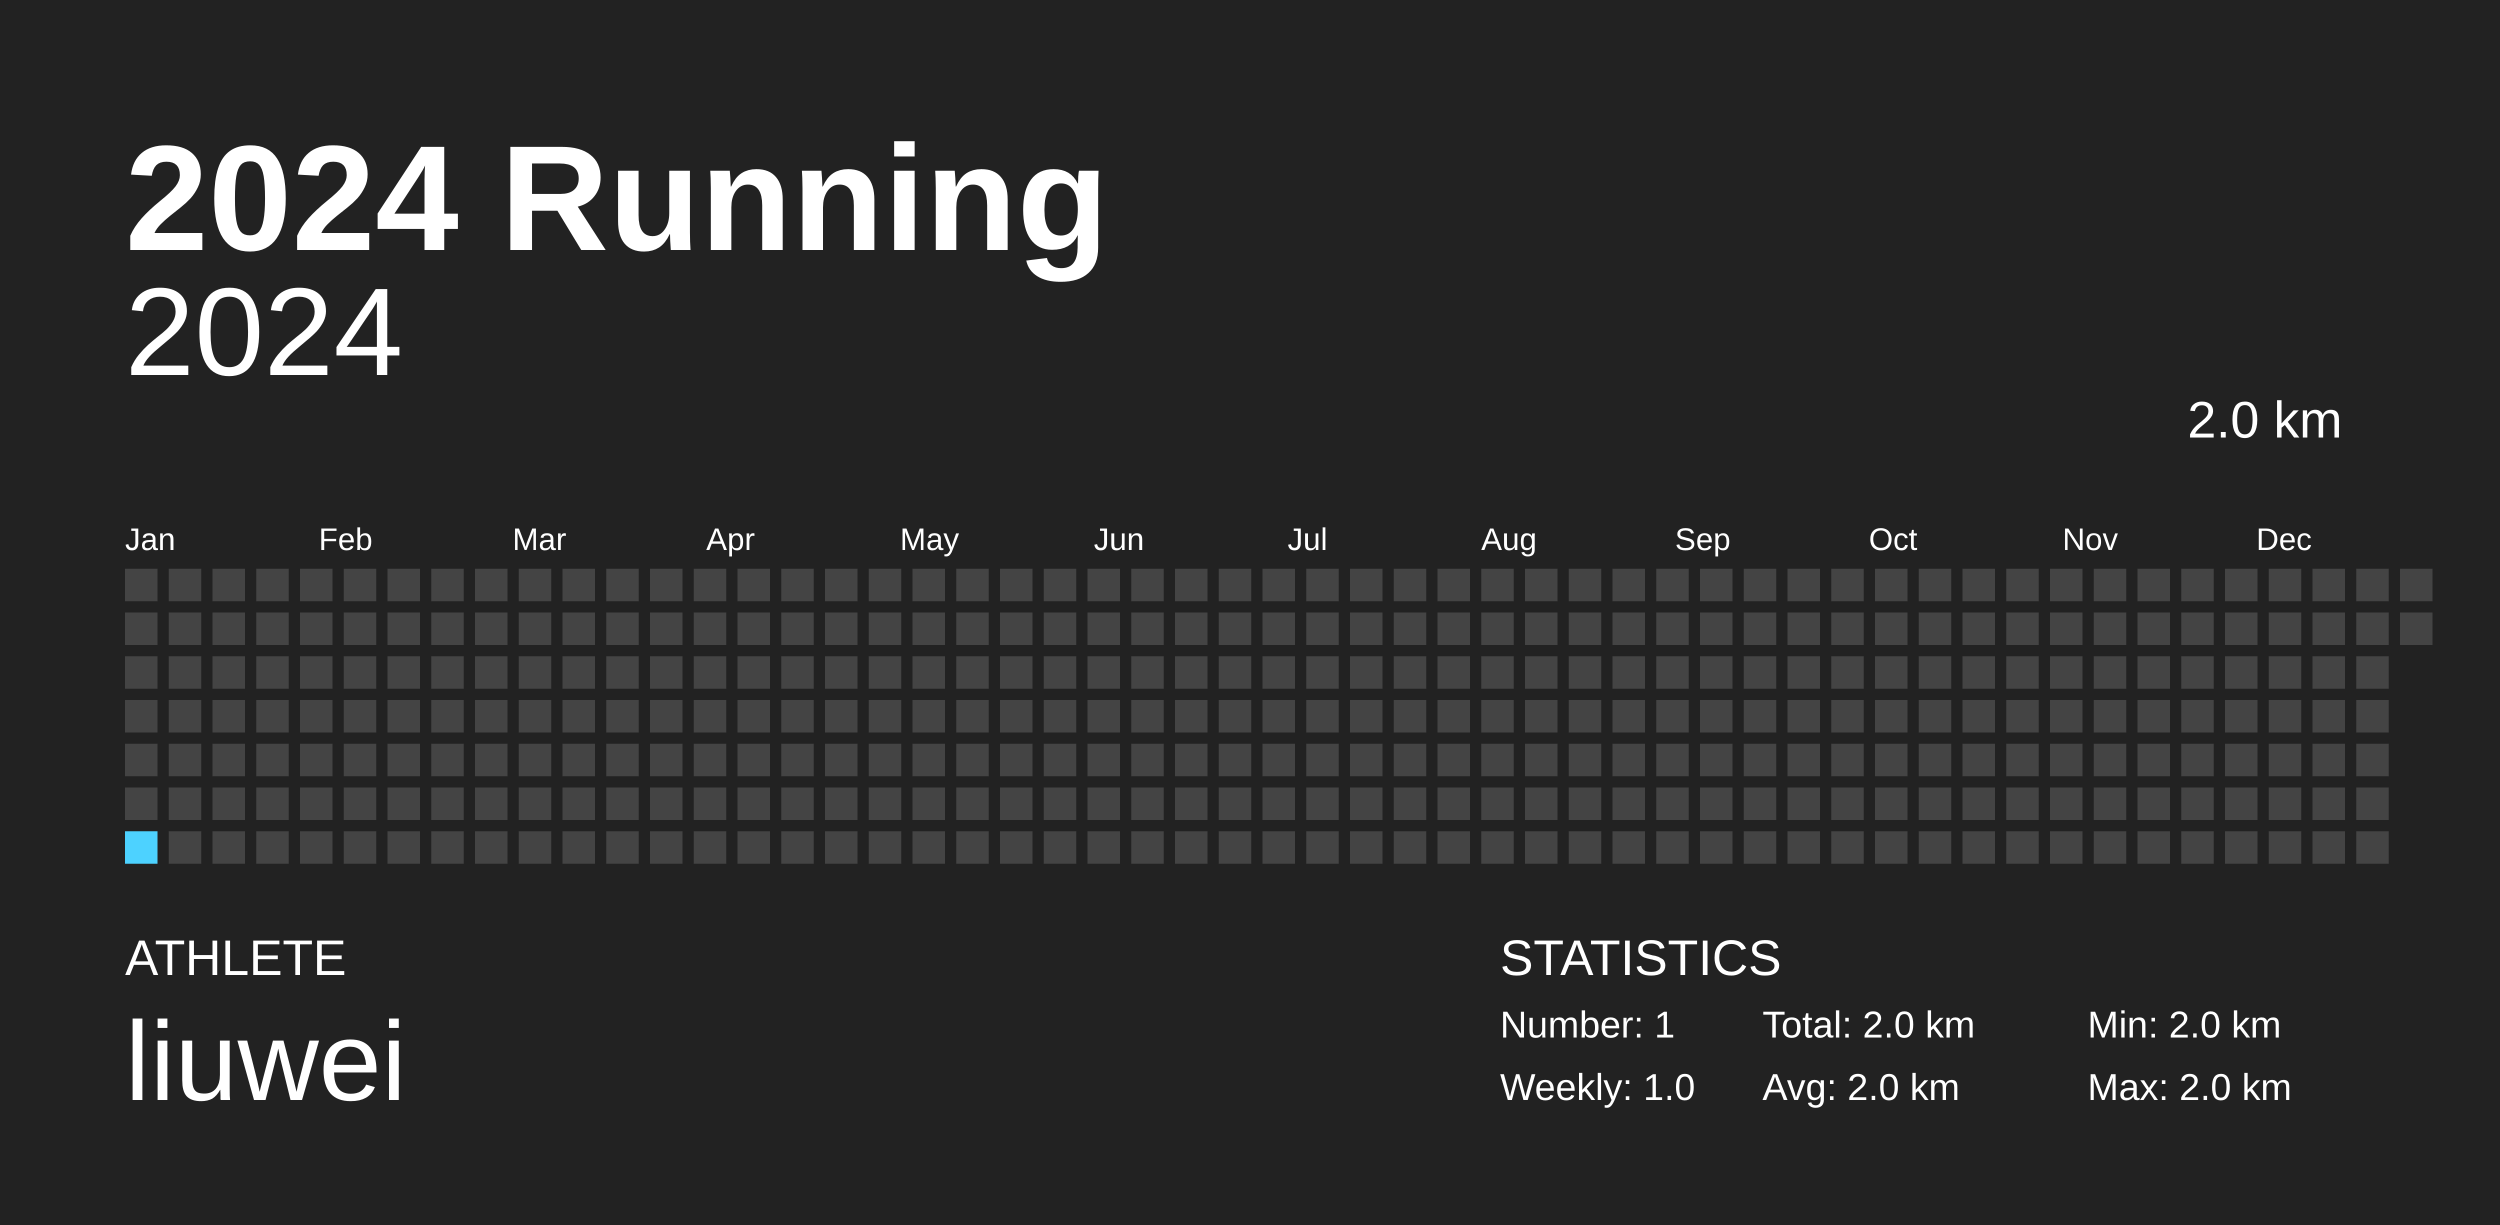
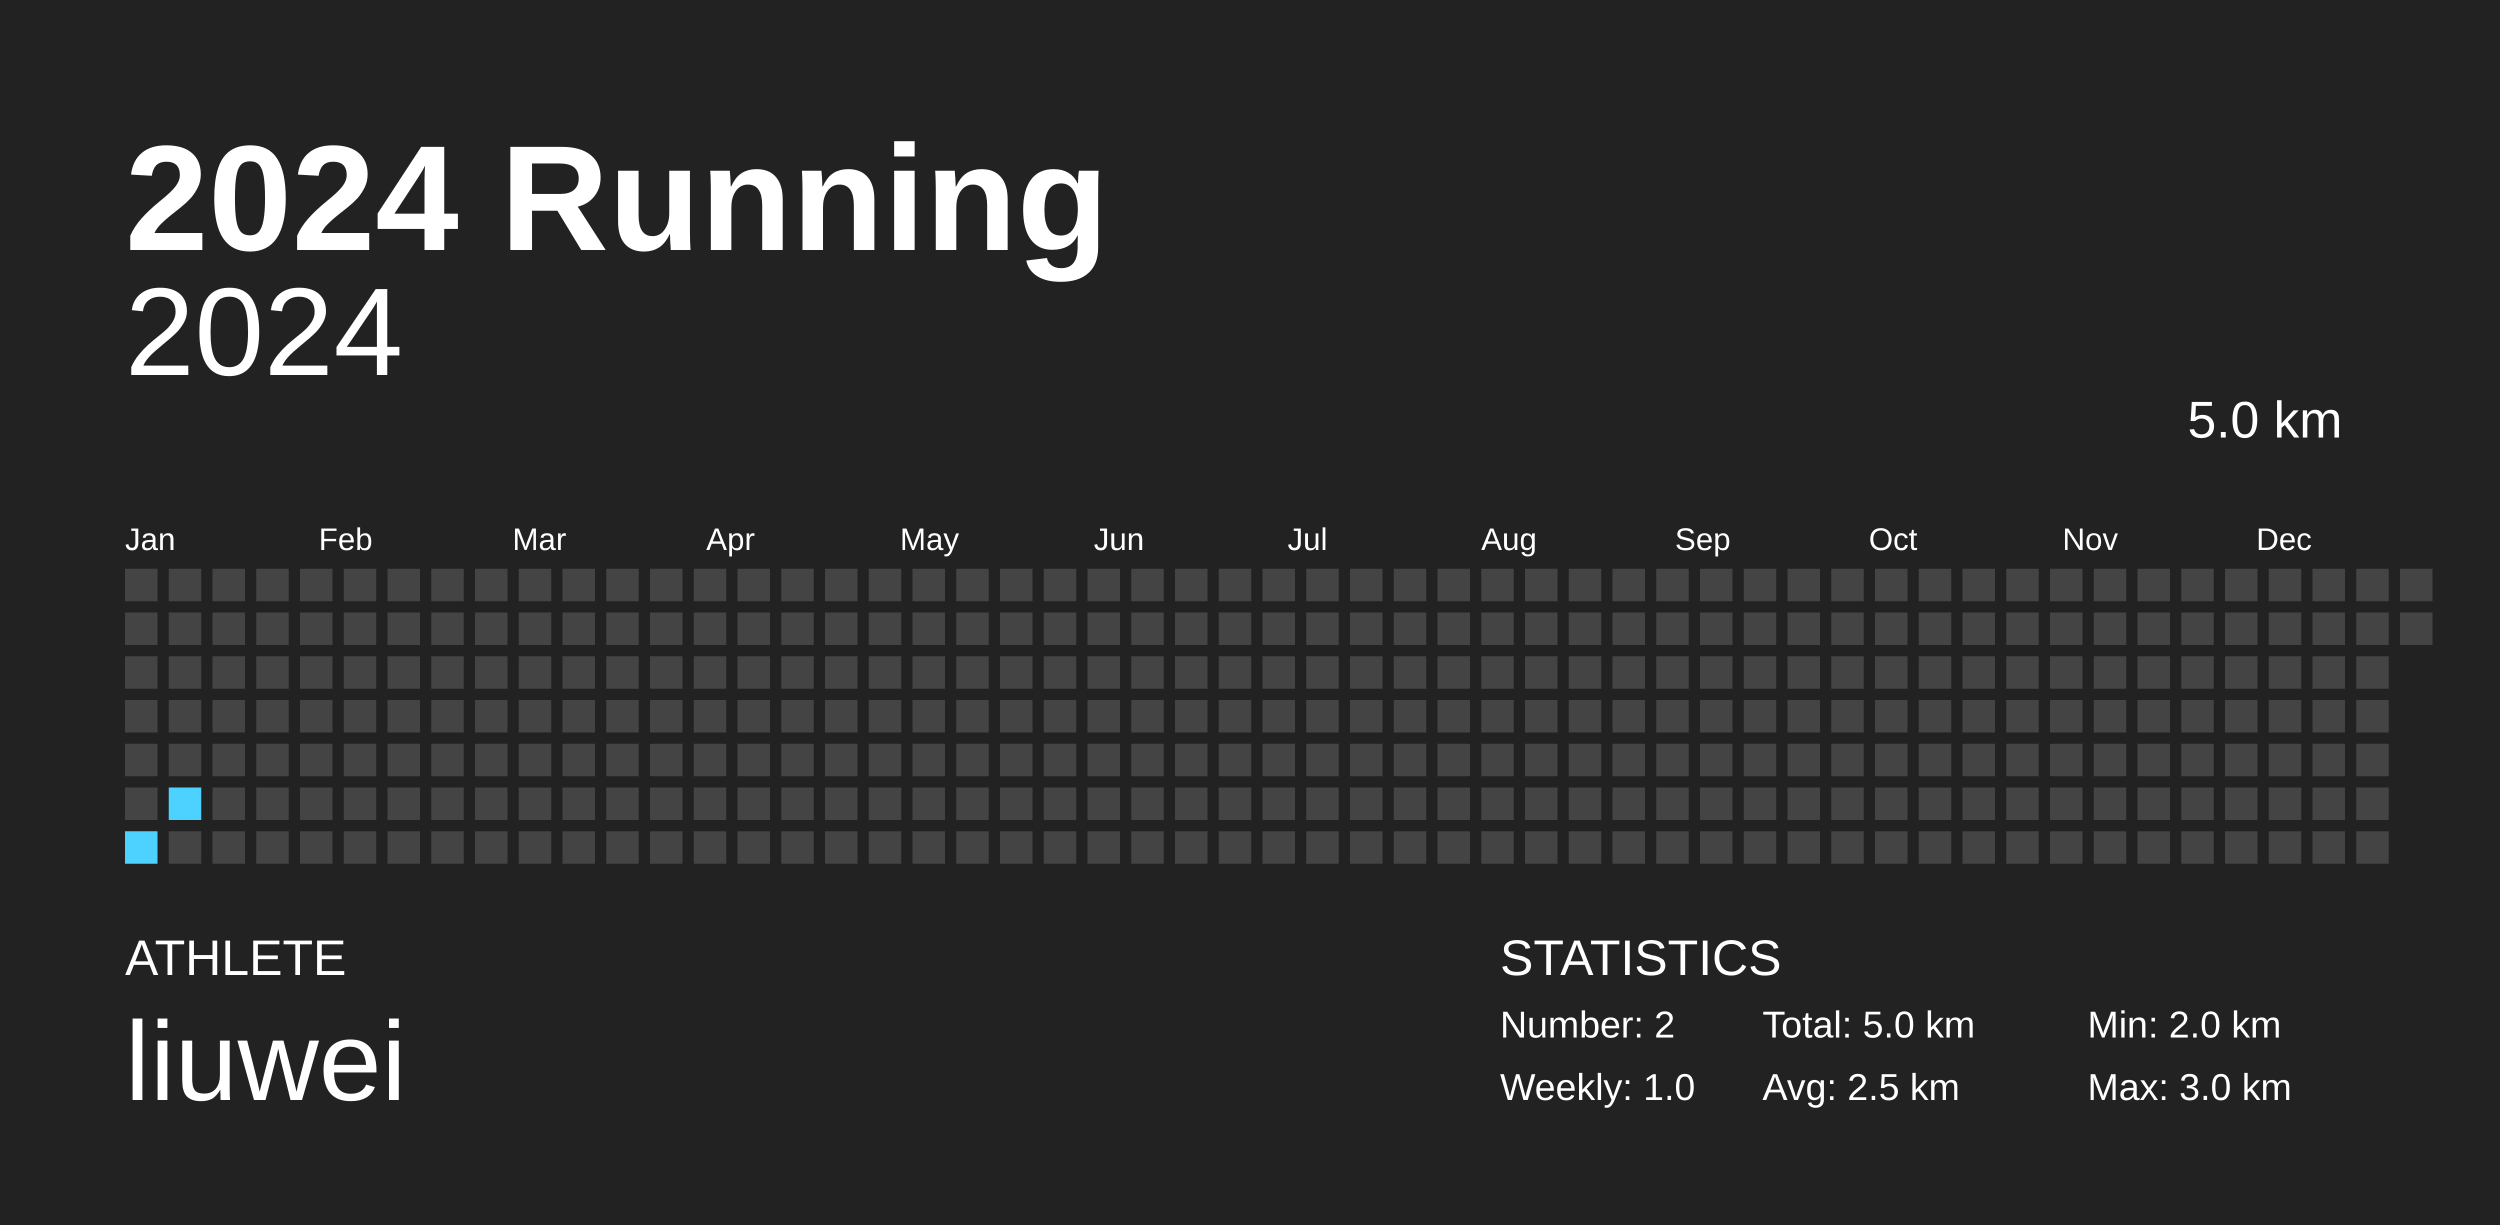
<svg xmlns="http://www.w3.org/2000/svg" baseProfile="full" height="98mm" version="1.1" viewBox="0,0,200,98" width="200mm">
  <defs />
  <rect fill="#222222" height="98" width="200" x="0" y="0" />
  <text fill="#FFFFFF" style="font-size:12px; font-family:Arial; font-weight:bold;" x="10" y="20">2024 Running</text>
  <text fill="#FFFFFF" style="font-size:4px; font-family:Arial" x="10" y="78">ATHLETE</text>
  <text fill="#FFFFFF" style="font-size:9px; font-family:Arial" x="10" y="88">liuwei</text>
  <text fill="#FFFFFF" style="font-size:4px; font-family:Arial" x="120" y="78">STATISTICS</text>
-   <text fill="#FFFFFF" style="font-size:3px; font-family:Arial" x="120" y="83">Number: 1</text>
+   <text fill="#FFFFFF" style="font-size:3px; font-family:Arial" x="120" y="83">Number: 2</text>
  <text fill="#FFFFFF" style="font-size:3px; font-family:Arial" x="120" y="88">Weekly: 1.0</text>
-   <text fill="#FFFFFF" style="font-size:3px; font-family:Arial" x="141" y="83">Total: 2.0 km</text>
-   <text fill="#FFFFFF" style="font-size:3px; font-family:Arial" x="141" y="88">Avg: 2.0 km</text>
+   <text fill="#FFFFFF" style="font-size:3px; font-family:Arial" x="141" y="83">Total: 5.0 km</text>
+   <text fill="#FFFFFF" style="font-size:3px; font-family:Arial" x="141" y="88">Avg: 2.5 km</text>
  <text fill="#FFFFFF" style="font-size:3px; font-family:Arial" x="167" y="83">Min: 2.0 km</text>
-   <text fill="#FFFFFF" style="font-size:3px; font-family:Arial" x="167" y="88">Max: 2.0 km</text>
+   <text fill="#FFFFFF" style="font-size:3px; font-family:Arial" x="167" y="88">Max: 3.0 km</text>
  <text alignment-baseline="hanging" fill="#FFFFFF" style="font-size:10.0px; font-family:Arial;" x="10" y="30">2024</text>
-   <text alignment-baseline="hanging" fill="#FFFFFF" style="font-size:4.125px; font-family:Arial;" x="175" y="35">2.0 km</text>
+   <text alignment-baseline="hanging" fill="#FFFFFF" style="font-size:4.125px; font-family:Arial;" x="175" y="35">5.0 km</text>
  <text fill="#FFFFFF" style="font-size:2.5px; font-family:Arial" x="10.0" y="44">Jan</text>
  <text fill="#FFFFFF" style="font-size:2.5px; font-family:Arial" x="25.5" y="44">Feb</text>
  <text fill="#FFFFFF" style="font-size:2.5px; font-family:Arial" x="41.0" y="44">Mar</text>
  <text fill="#FFFFFF" style="font-size:2.5px; font-family:Arial" x="56.5" y="44">Apr</text>
  <text fill="#FFFFFF" style="font-size:2.5px; font-family:Arial" x="72.0" y="44">May</text>
  <text fill="#FFFFFF" style="font-size:2.5px; font-family:Arial" x="87.5" y="44">Jun</text>
  <text fill="#FFFFFF" style="font-size:2.5px; font-family:Arial" x="103.0" y="44">Jul</text>
  <text fill="#FFFFFF" style="font-size:2.5px; font-family:Arial" x="118.5" y="44">Aug</text>
  <text fill="#FFFFFF" style="font-size:2.5px; font-family:Arial" x="134.0" y="44">Sep</text>
  <text fill="#FFFFFF" style="font-size:2.5px; font-family:Arial" x="149.5" y="44">Oct</text>
  <text fill="#FFFFFF" style="font-size:2.5px; font-family:Arial" x="165.0" y="44">Nov</text>
  <text fill="#FFFFFF" style="font-size:2.5px; font-family:Arial" x="180.5" y="44">Dec</text>
  <rect fill="#444444" height="2.6" width="2.6" x="10.0" y="45.5" />
  <rect fill="#444444" height="2.6" width="2.6" x="10.0" y="49.0" />
  <rect fill="#444444" height="2.6" width="2.6" x="10.0" y="52.5" />
  <rect fill="#444444" height="2.6" width="2.6" x="10.0" y="56.0" />
  <rect fill="#444444" height="2.6" width="2.6" x="10.0" y="59.5" />
  <rect fill="#444444" height="2.6" width="2.6" x="10.0" y="63.0" />
-   <rect fill="#4DD2FF" height="2.6" width="2.6" x="10.0" y="66.5" />
+   <rect fill="#4dd2ff" height="2.6" width="2.6" x="10.0" y="66.5" />
  <rect fill="#444444" height="2.6" width="2.6" x="13.5" y="45.5" />
  <rect fill="#444444" height="2.6" width="2.6" x="13.5" y="49.0" />
  <rect fill="#444444" height="2.6" width="2.6" x="13.5" y="52.5" />
  <rect fill="#444444" height="2.6" width="2.6" x="13.5" y="56.0" />
  <rect fill="#444444" height="2.6" width="2.6" x="13.5" y="59.5" />
-   <rect fill="#444444" height="2.6" width="2.6" x="13.5" y="63.0" />
+   <rect fill="#4dd2ff" height="2.6" width="2.6" x="13.5" y="63.0" />
  <rect fill="#444444" height="2.6" width="2.6" x="13.5" y="66.5" />
  <rect fill="#444444" height="2.6" width="2.6" x="17.0" y="45.5" />
  <rect fill="#444444" height="2.6" width="2.6" x="17.0" y="49.0" />
  <rect fill="#444444" height="2.6" width="2.6" x="17.0" y="52.5" />
  <rect fill="#444444" height="2.6" width="2.6" x="17.0" y="56.0" />
  <rect fill="#444444" height="2.6" width="2.6" x="17.0" y="59.5" />
  <rect fill="#444444" height="2.6" width="2.6" x="17.0" y="63.0" />
  <rect fill="#444444" height="2.6" width="2.6" x="17.0" y="66.5" />
  <rect fill="#444444" height="2.6" width="2.6" x="20.5" y="45.5" />
  <rect fill="#444444" height="2.6" width="2.6" x="20.5" y="49.0" />
  <rect fill="#444444" height="2.6" width="2.6" x="20.5" y="52.5" />
  <rect fill="#444444" height="2.6" width="2.6" x="20.5" y="56.0" />
  <rect fill="#444444" height="2.6" width="2.6" x="20.5" y="59.5" />
  <rect fill="#444444" height="2.6" width="2.6" x="20.5" y="63.0" />
  <rect fill="#444444" height="2.6" width="2.6" x="20.5" y="66.5" />
  <rect fill="#444444" height="2.6" width="2.6" x="24.0" y="45.5" />
  <rect fill="#444444" height="2.6" width="2.6" x="24.0" y="49.0" />
  <rect fill="#444444" height="2.6" width="2.6" x="24.0" y="52.5" />
  <rect fill="#444444" height="2.6" width="2.6" x="24.0" y="56.0" />
  <rect fill="#444444" height="2.6" width="2.6" x="24.0" y="59.5" />
  <rect fill="#444444" height="2.6" width="2.6" x="24.0" y="63.0" />
  <rect fill="#444444" height="2.6" width="2.6" x="24.0" y="66.5" />
  <rect fill="#444444" height="2.6" width="2.6" x="27.5" y="45.5" />
  <rect fill="#444444" height="2.6" width="2.6" x="27.5" y="49.0" />
  <rect fill="#444444" height="2.6" width="2.6" x="27.5" y="52.5" />
  <rect fill="#444444" height="2.6" width="2.6" x="27.5" y="56.0" />
  <rect fill="#444444" height="2.6" width="2.6" x="27.5" y="59.5" />
  <rect fill="#444444" height="2.6" width="2.6" x="27.5" y="63.0" />
  <rect fill="#444444" height="2.6" width="2.6" x="27.5" y="66.5" />
  <rect fill="#444444" height="2.6" width="2.6" x="31.0" y="45.5" />
  <rect fill="#444444" height="2.6" width="2.6" x="31.0" y="49.0" />
  <rect fill="#444444" height="2.6" width="2.6" x="31.0" y="52.5" />
  <rect fill="#444444" height="2.6" width="2.6" x="31.0" y="56.0" />
  <rect fill="#444444" height="2.6" width="2.6" x="31.0" y="59.5" />
  <rect fill="#444444" height="2.6" width="2.6" x="31.0" y="63.0" />
  <rect fill="#444444" height="2.6" width="2.6" x="31.0" y="66.5" />
  <rect fill="#444444" height="2.6" width="2.6" x="34.5" y="45.5" />
  <rect fill="#444444" height="2.6" width="2.6" x="34.5" y="49.0" />
  <rect fill="#444444" height="2.6" width="2.6" x="34.5" y="52.5" />
  <rect fill="#444444" height="2.6" width="2.6" x="34.5" y="56.0" />
  <rect fill="#444444" height="2.6" width="2.6" x="34.5" y="59.5" />
  <rect fill="#444444" height="2.6" width="2.6" x="34.5" y="63.0" />
  <rect fill="#444444" height="2.6" width="2.6" x="34.5" y="66.5" />
  <rect fill="#444444" height="2.6" width="2.6" x="38.0" y="45.5" />
  <rect fill="#444444" height="2.6" width="2.6" x="38.0" y="49.0" />
  <rect fill="#444444" height="2.6" width="2.6" x="38.0" y="52.5" />
  <rect fill="#444444" height="2.6" width="2.6" x="38.0" y="56.0" />
  <rect fill="#444444" height="2.6" width="2.6" x="38.0" y="59.5" />
  <rect fill="#444444" height="2.6" width="2.6" x="38.0" y="63.0" />
  <rect fill="#444444" height="2.6" width="2.6" x="38.0" y="66.5" />
  <rect fill="#444444" height="2.6" width="2.6" x="41.5" y="45.5" />
  <rect fill="#444444" height="2.6" width="2.6" x="41.5" y="49.0" />
  <rect fill="#444444" height="2.6" width="2.6" x="41.5" y="52.5" />
  <rect fill="#444444" height="2.6" width="2.6" x="41.5" y="56.0" />
  <rect fill="#444444" height="2.6" width="2.6" x="41.5" y="59.5" />
  <rect fill="#444444" height="2.6" width="2.6" x="41.5" y="63.0" />
  <rect fill="#444444" height="2.6" width="2.6" x="41.5" y="66.5" />
  <rect fill="#444444" height="2.6" width="2.6" x="45.0" y="45.5" />
  <rect fill="#444444" height="2.6" width="2.6" x="45.0" y="49.0" />
  <rect fill="#444444" height="2.6" width="2.6" x="45.0" y="52.5" />
  <rect fill="#444444" height="2.6" width="2.6" x="45.0" y="56.0" />
  <rect fill="#444444" height="2.6" width="2.6" x="45.0" y="59.5" />
  <rect fill="#444444" height="2.6" width="2.6" x="45.0" y="63.0" />
  <rect fill="#444444" height="2.6" width="2.6" x="45.0" y="66.5" />
  <rect fill="#444444" height="2.6" width="2.6" x="48.5" y="45.5" />
  <rect fill="#444444" height="2.6" width="2.6" x="48.5" y="49.0" />
  <rect fill="#444444" height="2.6" width="2.6" x="48.5" y="52.5" />
  <rect fill="#444444" height="2.6" width="2.6" x="48.5" y="56.0" />
  <rect fill="#444444" height="2.6" width="2.6" x="48.5" y="59.5" />
  <rect fill="#444444" height="2.6" width="2.6" x="48.5" y="63.0" />
  <rect fill="#444444" height="2.6" width="2.6" x="48.5" y="66.5" />
  <rect fill="#444444" height="2.6" width="2.6" x="52.0" y="45.5" />
  <rect fill="#444444" height="2.6" width="2.6" x="52.0" y="49.0" />
  <rect fill="#444444" height="2.6" width="2.6" x="52.0" y="52.5" />
  <rect fill="#444444" height="2.6" width="2.6" x="52.0" y="56.0" />
  <rect fill="#444444" height="2.6" width="2.6" x="52.0" y="59.5" />
  <rect fill="#444444" height="2.6" width="2.6" x="52.0" y="63.0" />
  <rect fill="#444444" height="2.6" width="2.6" x="52.0" y="66.5" />
  <rect fill="#444444" height="2.6" width="2.6" x="55.5" y="45.5" />
  <rect fill="#444444" height="2.6" width="2.6" x="55.5" y="49.0" />
  <rect fill="#444444" height="2.6" width="2.6" x="55.5" y="52.5" />
  <rect fill="#444444" height="2.6" width="2.6" x="55.5" y="56.0" />
  <rect fill="#444444" height="2.6" width="2.6" x="55.5" y="59.5" />
  <rect fill="#444444" height="2.6" width="2.6" x="55.5" y="63.0" />
  <rect fill="#444444" height="2.6" width="2.6" x="55.5" y="66.5" />
  <rect fill="#444444" height="2.6" width="2.6" x="59.0" y="45.5" />
  <rect fill="#444444" height="2.6" width="2.6" x="59.0" y="49.0" />
  <rect fill="#444444" height="2.6" width="2.6" x="59.0" y="52.5" />
  <rect fill="#444444" height="2.6" width="2.6" x="59.0" y="56.0" />
  <rect fill="#444444" height="2.6" width="2.6" x="59.0" y="59.5" />
  <rect fill="#444444" height="2.6" width="2.6" x="59.0" y="63.0" />
  <rect fill="#444444" height="2.6" width="2.6" x="59.0" y="66.5" />
  <rect fill="#444444" height="2.6" width="2.6" x="62.5" y="45.5" />
  <rect fill="#444444" height="2.6" width="2.6" x="62.5" y="49.0" />
  <rect fill="#444444" height="2.6" width="2.6" x="62.5" y="52.5" />
  <rect fill="#444444" height="2.6" width="2.6" x="62.5" y="56.0" />
  <rect fill="#444444" height="2.6" width="2.6" x="62.5" y="59.5" />
  <rect fill="#444444" height="2.6" width="2.6" x="62.5" y="63.0" />
  <rect fill="#444444" height="2.6" width="2.6" x="62.5" y="66.5" />
  <rect fill="#444444" height="2.6" width="2.6" x="66.0" y="45.5" />
  <rect fill="#444444" height="2.6" width="2.6" x="66.0" y="49.0" />
  <rect fill="#444444" height="2.6" width="2.6" x="66.0" y="52.5" />
  <rect fill="#444444" height="2.6" width="2.6" x="66.0" y="56.0" />
  <rect fill="#444444" height="2.6" width="2.6" x="66.0" y="59.5" />
  <rect fill="#444444" height="2.6" width="2.6" x="66.0" y="63.0" />
  <rect fill="#444444" height="2.6" width="2.6" x="66.0" y="66.5" />
  <rect fill="#444444" height="2.6" width="2.6" x="69.5" y="45.5" />
  <rect fill="#444444" height="2.6" width="2.6" x="69.5" y="49.0" />
  <rect fill="#444444" height="2.6" width="2.6" x="69.5" y="52.5" />
  <rect fill="#444444" height="2.6" width="2.6" x="69.5" y="56.0" />
  <rect fill="#444444" height="2.6" width="2.6" x="69.5" y="59.5" />
  <rect fill="#444444" height="2.6" width="2.6" x="69.5" y="63.0" />
  <rect fill="#444444" height="2.6" width="2.6" x="69.5" y="66.5" />
  <rect fill="#444444" height="2.6" width="2.6" x="73.0" y="45.5" />
  <rect fill="#444444" height="2.6" width="2.6" x="73.0" y="49.0" />
  <rect fill="#444444" height="2.6" width="2.6" x="73.0" y="52.5" />
  <rect fill="#444444" height="2.6" width="2.6" x="73.0" y="56.0" />
  <rect fill="#444444" height="2.6" width="2.6" x="73.0" y="59.5" />
  <rect fill="#444444" height="2.6" width="2.6" x="73.0" y="63.0" />
  <rect fill="#444444" height="2.6" width="2.6" x="73.0" y="66.5" />
  <rect fill="#444444" height="2.6" width="2.6" x="76.5" y="45.5" />
  <rect fill="#444444" height="2.6" width="2.6" x="76.5" y="49.0" />
  <rect fill="#444444" height="2.6" width="2.6" x="76.5" y="52.5" />
  <rect fill="#444444" height="2.6" width="2.6" x="76.5" y="56.0" />
  <rect fill="#444444" height="2.6" width="2.6" x="76.5" y="59.5" />
  <rect fill="#444444" height="2.6" width="2.6" x="76.5" y="63.0" />
  <rect fill="#444444" height="2.6" width="2.6" x="76.5" y="66.5" />
  <rect fill="#444444" height="2.6" width="2.6" x="80.0" y="45.5" />
  <rect fill="#444444" height="2.6" width="2.6" x="80.0" y="49.0" />
  <rect fill="#444444" height="2.6" width="2.6" x="80.0" y="52.5" />
  <rect fill="#444444" height="2.6" width="2.6" x="80.0" y="56.0" />
  <rect fill="#444444" height="2.6" width="2.6" x="80.0" y="59.5" />
  <rect fill="#444444" height="2.6" width="2.6" x="80.0" y="63.0" />
  <rect fill="#444444" height="2.6" width="2.6" x="80.0" y="66.5" />
  <rect fill="#444444" height="2.6" width="2.6" x="83.5" y="45.5" />
  <rect fill="#444444" height="2.6" width="2.6" x="83.5" y="49.0" />
  <rect fill="#444444" height="2.6" width="2.6" x="83.5" y="52.5" />
  <rect fill="#444444" height="2.6" width="2.6" x="83.5" y="56.0" />
  <rect fill="#444444" height="2.6" width="2.6" x="83.5" y="59.5" />
  <rect fill="#444444" height="2.6" width="2.6" x="83.5" y="63.0" />
  <rect fill="#444444" height="2.6" width="2.6" x="83.5" y="66.5" />
  <rect fill="#444444" height="2.6" width="2.6" x="87.0" y="45.5" />
  <rect fill="#444444" height="2.6" width="2.6" x="87.0" y="49.0" />
  <rect fill="#444444" height="2.6" width="2.6" x="87.0" y="52.5" />
  <rect fill="#444444" height="2.6" width="2.6" x="87.0" y="56.0" />
  <rect fill="#444444" height="2.6" width="2.6" x="87.0" y="59.5" />
  <rect fill="#444444" height="2.6" width="2.6" x="87.0" y="63.0" />
  <rect fill="#444444" height="2.6" width="2.6" x="87.0" y="66.5" />
  <rect fill="#444444" height="2.6" width="2.6" x="90.5" y="45.5" />
  <rect fill="#444444" height="2.6" width="2.6" x="90.5" y="49.0" />
  <rect fill="#444444" height="2.6" width="2.6" x="90.5" y="52.5" />
  <rect fill="#444444" height="2.6" width="2.6" x="90.5" y="56.0" />
  <rect fill="#444444" height="2.6" width="2.6" x="90.5" y="59.5" />
  <rect fill="#444444" height="2.6" width="2.6" x="90.5" y="63.0" />
  <rect fill="#444444" height="2.6" width="2.6" x="90.5" y="66.5" />
  <rect fill="#444444" height="2.6" width="2.6" x="94.0" y="45.5" />
  <rect fill="#444444" height="2.6" width="2.6" x="94.0" y="49.0" />
  <rect fill="#444444" height="2.6" width="2.6" x="94.0" y="52.5" />
  <rect fill="#444444" height="2.6" width="2.6" x="94.0" y="56.0" />
  <rect fill="#444444" height="2.6" width="2.6" x="94.0" y="59.5" />
  <rect fill="#444444" height="2.6" width="2.6" x="94.0" y="63.0" />
  <rect fill="#444444" height="2.6" width="2.6" x="94.0" y="66.5" />
  <rect fill="#444444" height="2.6" width="2.6" x="97.5" y="45.5" />
  <rect fill="#444444" height="2.6" width="2.6" x="97.5" y="49.0" />
  <rect fill="#444444" height="2.6" width="2.6" x="97.5" y="52.5" />
  <rect fill="#444444" height="2.6" width="2.6" x="97.5" y="56.0" />
  <rect fill="#444444" height="2.6" width="2.6" x="97.5" y="59.5" />
  <rect fill="#444444" height="2.6" width="2.6" x="97.5" y="63.0" />
  <rect fill="#444444" height="2.6" width="2.6" x="97.5" y="66.5" />
  <rect fill="#444444" height="2.6" width="2.6" x="101.0" y="45.5" />
  <rect fill="#444444" height="2.6" width="2.6" x="101.0" y="49.0" />
  <rect fill="#444444" height="2.6" width="2.6" x="101.0" y="52.5" />
  <rect fill="#444444" height="2.6" width="2.6" x="101.0" y="56.0" />
  <rect fill="#444444" height="2.6" width="2.6" x="101.0" y="59.5" />
  <rect fill="#444444" height="2.6" width="2.6" x="101.0" y="63.0" />
  <rect fill="#444444" height="2.6" width="2.6" x="101.0" y="66.5" />
  <rect fill="#444444" height="2.6" width="2.6" x="104.5" y="45.5" />
  <rect fill="#444444" height="2.6" width="2.6" x="104.5" y="49.0" />
  <rect fill="#444444" height="2.6" width="2.6" x="104.5" y="52.5" />
  <rect fill="#444444" height="2.6" width="2.6" x="104.5" y="56.0" />
  <rect fill="#444444" height="2.6" width="2.6" x="104.5" y="59.5" />
  <rect fill="#444444" height="2.6" width="2.6" x="104.5" y="63.0" />
  <rect fill="#444444" height="2.6" width="2.6" x="104.5" y="66.5" />
  <rect fill="#444444" height="2.6" width="2.6" x="108.0" y="45.5" />
  <rect fill="#444444" height="2.6" width="2.6" x="108.0" y="49.0" />
  <rect fill="#444444" height="2.6" width="2.6" x="108.0" y="52.5" />
  <rect fill="#444444" height="2.6" width="2.6" x="108.0" y="56.0" />
  <rect fill="#444444" height="2.6" width="2.6" x="108.0" y="59.5" />
  <rect fill="#444444" height="2.6" width="2.6" x="108.0" y="63.0" />
  <rect fill="#444444" height="2.6" width="2.6" x="108.0" y="66.5" />
  <rect fill="#444444" height="2.6" width="2.6" x="111.5" y="45.5" />
  <rect fill="#444444" height="2.6" width="2.6" x="111.5" y="49.0" />
  <rect fill="#444444" height="2.6" width="2.6" x="111.5" y="52.5" />
  <rect fill="#444444" height="2.6" width="2.6" x="111.5" y="56.0" />
  <rect fill="#444444" height="2.6" width="2.6" x="111.5" y="59.5" />
  <rect fill="#444444" height="2.6" width="2.6" x="111.5" y="63.0" />
  <rect fill="#444444" height="2.6" width="2.6" x="111.5" y="66.5" />
  <rect fill="#444444" height="2.6" width="2.6" x="115.0" y="45.5" />
  <rect fill="#444444" height="2.6" width="2.6" x="115.0" y="49.0" />
  <rect fill="#444444" height="2.6" width="2.6" x="115.0" y="52.5" />
  <rect fill="#444444" height="2.6" width="2.6" x="115.0" y="56.0" />
  <rect fill="#444444" height="2.6" width="2.6" x="115.0" y="59.5" />
  <rect fill="#444444" height="2.6" width="2.6" x="115.0" y="63.0" />
  <rect fill="#444444" height="2.6" width="2.6" x="115.0" y="66.5" />
  <rect fill="#444444" height="2.6" width="2.6" x="118.5" y="45.5" />
  <rect fill="#444444" height="2.6" width="2.6" x="118.5" y="49.0" />
  <rect fill="#444444" height="2.6" width="2.6" x="118.5" y="52.5" />
  <rect fill="#444444" height="2.6" width="2.6" x="118.5" y="56.0" />
  <rect fill="#444444" height="2.6" width="2.6" x="118.5" y="59.5" />
  <rect fill="#444444" height="2.6" width="2.6" x="118.5" y="63.0" />
  <rect fill="#444444" height="2.6" width="2.6" x="118.5" y="66.5" />
  <rect fill="#444444" height="2.6" width="2.6" x="122.0" y="45.5" />
  <rect fill="#444444" height="2.6" width="2.6" x="122.0" y="49.0" />
  <rect fill="#444444" height="2.6" width="2.6" x="122.0" y="52.5" />
  <rect fill="#444444" height="2.6" width="2.6" x="122.0" y="56.0" />
  <rect fill="#444444" height="2.6" width="2.6" x="122.0" y="59.5" />
  <rect fill="#444444" height="2.6" width="2.6" x="122.0" y="63.0" />
  <rect fill="#444444" height="2.6" width="2.6" x="122.0" y="66.5" />
  <rect fill="#444444" height="2.6" width="2.6" x="125.5" y="45.5" />
  <rect fill="#444444" height="2.6" width="2.6" x="125.5" y="49.0" />
  <rect fill="#444444" height="2.6" width="2.6" x="125.5" y="52.5" />
  <rect fill="#444444" height="2.6" width="2.6" x="125.5" y="56.0" />
  <rect fill="#444444" height="2.6" width="2.6" x="125.5" y="59.5" />
  <rect fill="#444444" height="2.6" width="2.6" x="125.5" y="63.0" />
  <rect fill="#444444" height="2.6" width="2.6" x="125.5" y="66.5" />
  <rect fill="#444444" height="2.6" width="2.6" x="129.0" y="45.5" />
  <rect fill="#444444" height="2.6" width="2.6" x="129.0" y="49.0" />
  <rect fill="#444444" height="2.6" width="2.6" x="129.0" y="52.5" />
  <rect fill="#444444" height="2.6" width="2.6" x="129.0" y="56.0" />
  <rect fill="#444444" height="2.6" width="2.6" x="129.0" y="59.5" />
  <rect fill="#444444" height="2.6" width="2.6" x="129.0" y="63.0" />
  <rect fill="#444444" height="2.6" width="2.6" x="129.0" y="66.5" />
  <rect fill="#444444" height="2.6" width="2.6" x="132.5" y="45.5" />
  <rect fill="#444444" height="2.6" width="2.6" x="132.5" y="49.0" />
  <rect fill="#444444" height="2.6" width="2.6" x="132.5" y="52.5" />
  <rect fill="#444444" height="2.6" width="2.6" x="132.5" y="56.0" />
  <rect fill="#444444" height="2.6" width="2.6" x="132.5" y="59.5" />
  <rect fill="#444444" height="2.6" width="2.6" x="132.5" y="63.0" />
  <rect fill="#444444" height="2.6" width="2.6" x="132.5" y="66.5" />
  <rect fill="#444444" height="2.6" width="2.6" x="136.0" y="45.5" />
  <rect fill="#444444" height="2.6" width="2.6" x="136.0" y="49.0" />
  <rect fill="#444444" height="2.6" width="2.6" x="136.0" y="52.5" />
  <rect fill="#444444" height="2.6" width="2.6" x="136.0" y="56.0" />
  <rect fill="#444444" height="2.6" width="2.6" x="136.0" y="59.5" />
  <rect fill="#444444" height="2.6" width="2.6" x="136.0" y="63.0" />
  <rect fill="#444444" height="2.6" width="2.6" x="136.0" y="66.5" />
  <rect fill="#444444" height="2.6" width="2.6" x="139.5" y="45.5" />
  <rect fill="#444444" height="2.6" width="2.6" x="139.5" y="49.0" />
  <rect fill="#444444" height="2.6" width="2.6" x="139.5" y="52.5" />
  <rect fill="#444444" height="2.6" width="2.6" x="139.5" y="56.0" />
  <rect fill="#444444" height="2.6" width="2.6" x="139.5" y="59.5" />
  <rect fill="#444444" height="2.6" width="2.6" x="139.5" y="63.0" />
  <rect fill="#444444" height="2.6" width="2.6" x="139.5" y="66.5" />
  <rect fill="#444444" height="2.6" width="2.6" x="143.0" y="45.5" />
  <rect fill="#444444" height="2.6" width="2.6" x="143.0" y="49.0" />
  <rect fill="#444444" height="2.6" width="2.6" x="143.0" y="52.5" />
  <rect fill="#444444" height="2.6" width="2.6" x="143.0" y="56.0" />
  <rect fill="#444444" height="2.6" width="2.6" x="143.0" y="59.5" />
  <rect fill="#444444" height="2.6" width="2.6" x="143.0" y="63.0" />
  <rect fill="#444444" height="2.6" width="2.6" x="143.0" y="66.5" />
  <rect fill="#444444" height="2.6" width="2.6" x="146.5" y="45.5" />
  <rect fill="#444444" height="2.6" width="2.6" x="146.5" y="49.0" />
  <rect fill="#444444" height="2.6" width="2.6" x="146.5" y="52.5" />
  <rect fill="#444444" height="2.6" width="2.6" x="146.5" y="56.0" />
  <rect fill="#444444" height="2.6" width="2.6" x="146.5" y="59.5" />
  <rect fill="#444444" height="2.6" width="2.6" x="146.5" y="63.0" />
  <rect fill="#444444" height="2.6" width="2.6" x="146.5" y="66.5" />
  <rect fill="#444444" height="2.6" width="2.6" x="150.0" y="45.5" />
  <rect fill="#444444" height="2.6" width="2.6" x="150.0" y="49.0" />
  <rect fill="#444444" height="2.6" width="2.6" x="150.0" y="52.5" />
  <rect fill="#444444" height="2.6" width="2.6" x="150.0" y="56.0" />
  <rect fill="#444444" height="2.6" width="2.6" x="150.0" y="59.5" />
  <rect fill="#444444" height="2.6" width="2.6" x="150.0" y="63.0" />
  <rect fill="#444444" height="2.6" width="2.6" x="150.0" y="66.5" />
  <rect fill="#444444" height="2.6" width="2.6" x="153.5" y="45.5" />
  <rect fill="#444444" height="2.6" width="2.6" x="153.5" y="49.0" />
  <rect fill="#444444" height="2.6" width="2.6" x="153.5" y="52.5" />
  <rect fill="#444444" height="2.6" width="2.6" x="153.5" y="56.0" />
  <rect fill="#444444" height="2.6" width="2.6" x="153.5" y="59.5" />
  <rect fill="#444444" height="2.6" width="2.6" x="153.5" y="63.0" />
  <rect fill="#444444" height="2.6" width="2.6" x="153.5" y="66.5" />
  <rect fill="#444444" height="2.6" width="2.6" x="157.0" y="45.5" />
  <rect fill="#444444" height="2.6" width="2.6" x="157.0" y="49.0" />
  <rect fill="#444444" height="2.6" width="2.6" x="157.0" y="52.5" />
  <rect fill="#444444" height="2.6" width="2.6" x="157.0" y="56.0" />
  <rect fill="#444444" height="2.6" width="2.6" x="157.0" y="59.5" />
  <rect fill="#444444" height="2.6" width="2.6" x="157.0" y="63.0" />
  <rect fill="#444444" height="2.6" width="2.6" x="157.0" y="66.5" />
  <rect fill="#444444" height="2.6" width="2.6" x="160.5" y="45.5" />
  <rect fill="#444444" height="2.6" width="2.6" x="160.5" y="49.0" />
  <rect fill="#444444" height="2.6" width="2.6" x="160.5" y="52.5" />
  <rect fill="#444444" height="2.6" width="2.6" x="160.5" y="56.0" />
  <rect fill="#444444" height="2.6" width="2.6" x="160.5" y="59.5" />
  <rect fill="#444444" height="2.6" width="2.6" x="160.5" y="63.0" />
  <rect fill="#444444" height="2.6" width="2.6" x="160.5" y="66.5" />
  <rect fill="#444444" height="2.6" width="2.6" x="164.0" y="45.5" />
  <rect fill="#444444" height="2.6" width="2.6" x="164.0" y="49.0" />
  <rect fill="#444444" height="2.6" width="2.6" x="164.0" y="52.5" />
  <rect fill="#444444" height="2.6" width="2.6" x="164.0" y="56.0" />
  <rect fill="#444444" height="2.6" width="2.6" x="164.0" y="59.5" />
  <rect fill="#444444" height="2.6" width="2.6" x="164.0" y="63.0" />
  <rect fill="#444444" height="2.6" width="2.6" x="164.0" y="66.5" />
  <rect fill="#444444" height="2.6" width="2.6" x="167.5" y="45.5" />
  <rect fill="#444444" height="2.6" width="2.6" x="167.5" y="49.0" />
  <rect fill="#444444" height="2.6" width="2.6" x="167.5" y="52.5" />
  <rect fill="#444444" height="2.6" width="2.6" x="167.5" y="56.0" />
  <rect fill="#444444" height="2.6" width="2.6" x="167.5" y="59.5" />
  <rect fill="#444444" height="2.6" width="2.6" x="167.5" y="63.0" />
  <rect fill="#444444" height="2.6" width="2.6" x="167.5" y="66.5" />
  <rect fill="#444444" height="2.6" width="2.6" x="171.0" y="45.5" />
  <rect fill="#444444" height="2.6" width="2.6" x="171.0" y="49.0" />
  <rect fill="#444444" height="2.6" width="2.6" x="171.0" y="52.5" />
  <rect fill="#444444" height="2.6" width="2.6" x="171.0" y="56.0" />
  <rect fill="#444444" height="2.6" width="2.6" x="171.0" y="59.5" />
  <rect fill="#444444" height="2.6" width="2.6" x="171.0" y="63.0" />
  <rect fill="#444444" height="2.6" width="2.6" x="171.0" y="66.5" />
  <rect fill="#444444" height="2.6" width="2.6" x="174.5" y="45.5" />
  <rect fill="#444444" height="2.6" width="2.6" x="174.5" y="49.0" />
  <rect fill="#444444" height="2.6" width="2.6" x="174.5" y="52.5" />
  <rect fill="#444444" height="2.6" width="2.6" x="174.5" y="56.0" />
  <rect fill="#444444" height="2.6" width="2.6" x="174.5" y="59.5" />
  <rect fill="#444444" height="2.6" width="2.6" x="174.5" y="63.0" />
  <rect fill="#444444" height="2.6" width="2.6" x="174.5" y="66.5" />
  <rect fill="#444444" height="2.6" width="2.6" x="178.0" y="45.5" />
  <rect fill="#444444" height="2.6" width="2.6" x="178.0" y="49.0" />
  <rect fill="#444444" height="2.6" width="2.6" x="178.0" y="52.5" />
  <rect fill="#444444" height="2.6" width="2.6" x="178.0" y="56.0" />
  <rect fill="#444444" height="2.6" width="2.6" x="178.0" y="59.5" />
  <rect fill="#444444" height="2.6" width="2.6" x="178.0" y="63.0" />
  <rect fill="#444444" height="2.6" width="2.6" x="178.0" y="66.5" />
  <rect fill="#444444" height="2.6" width="2.6" x="181.5" y="45.5" />
  <rect fill="#444444" height="2.6" width="2.6" x="181.5" y="49.0" />
  <rect fill="#444444" height="2.6" width="2.6" x="181.5" y="52.5" />
  <rect fill="#444444" height="2.6" width="2.6" x="181.5" y="56.0" />
  <rect fill="#444444" height="2.6" width="2.6" x="181.5" y="59.5" />
  <rect fill="#444444" height="2.6" width="2.6" x="181.5" y="63.0" />
  <rect fill="#444444" height="2.6" width="2.6" x="181.5" y="66.5" />
  <rect fill="#444444" height="2.6" width="2.6" x="185.0" y="45.5" />
  <rect fill="#444444" height="2.6" width="2.6" x="185.0" y="49.0" />
  <rect fill="#444444" height="2.6" width="2.6" x="185.0" y="52.5" />
  <rect fill="#444444" height="2.6" width="2.6" x="185.0" y="56.0" />
  <rect fill="#444444" height="2.6" width="2.6" x="185.0" y="59.5" />
  <rect fill="#444444" height="2.6" width="2.6" x="185.0" y="63.0" />
  <rect fill="#444444" height="2.6" width="2.6" x="185.0" y="66.5" />
  <rect fill="#444444" height="2.6" width="2.6" x="188.5" y="45.5" />
  <rect fill="#444444" height="2.6" width="2.6" x="188.5" y="49.0" />
  <rect fill="#444444" height="2.6" width="2.6" x="188.5" y="52.5" />
  <rect fill="#444444" height="2.6" width="2.6" x="188.5" y="56.0" />
  <rect fill="#444444" height="2.6" width="2.6" x="188.5" y="59.5" />
  <rect fill="#444444" height="2.6" width="2.6" x="188.5" y="63.0" />
  <rect fill="#444444" height="2.6" width="2.6" x="188.5" y="66.5" />
  <rect fill="#444444" height="2.6" width="2.6" x="192.0" y="45.5" />
  <rect fill="#444444" height="2.6" width="2.6" x="192.0" y="49.0" />
</svg>
